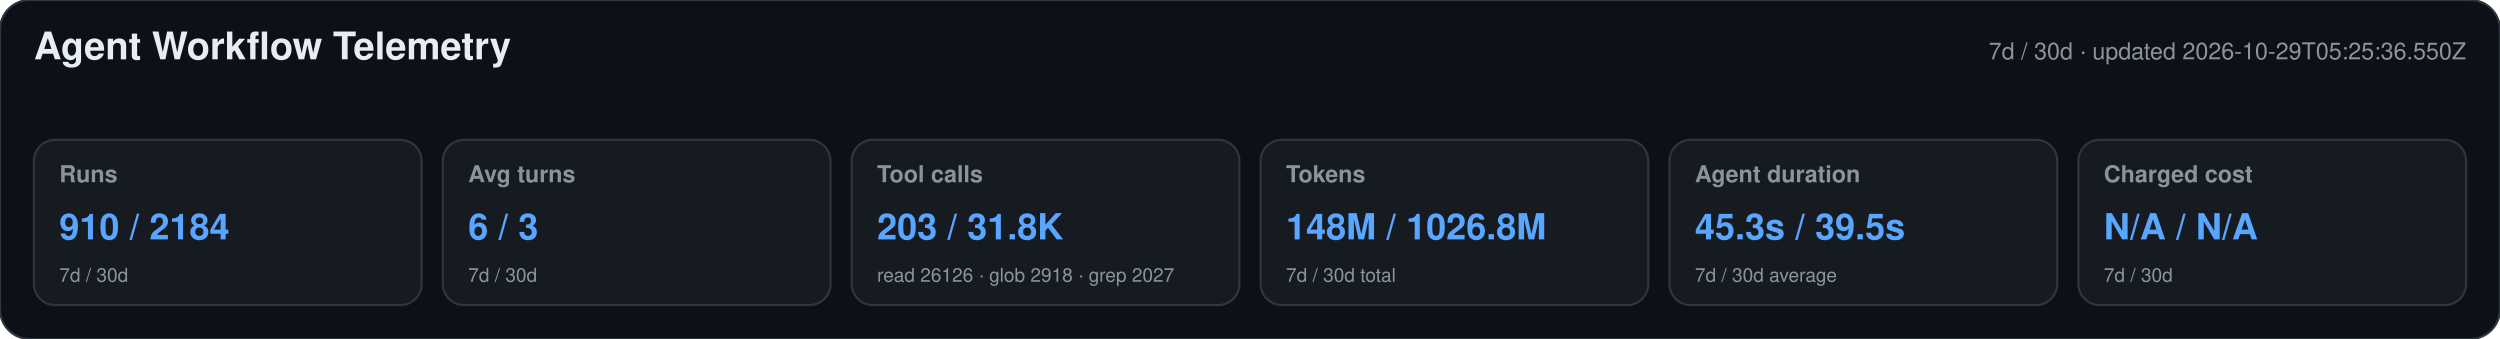
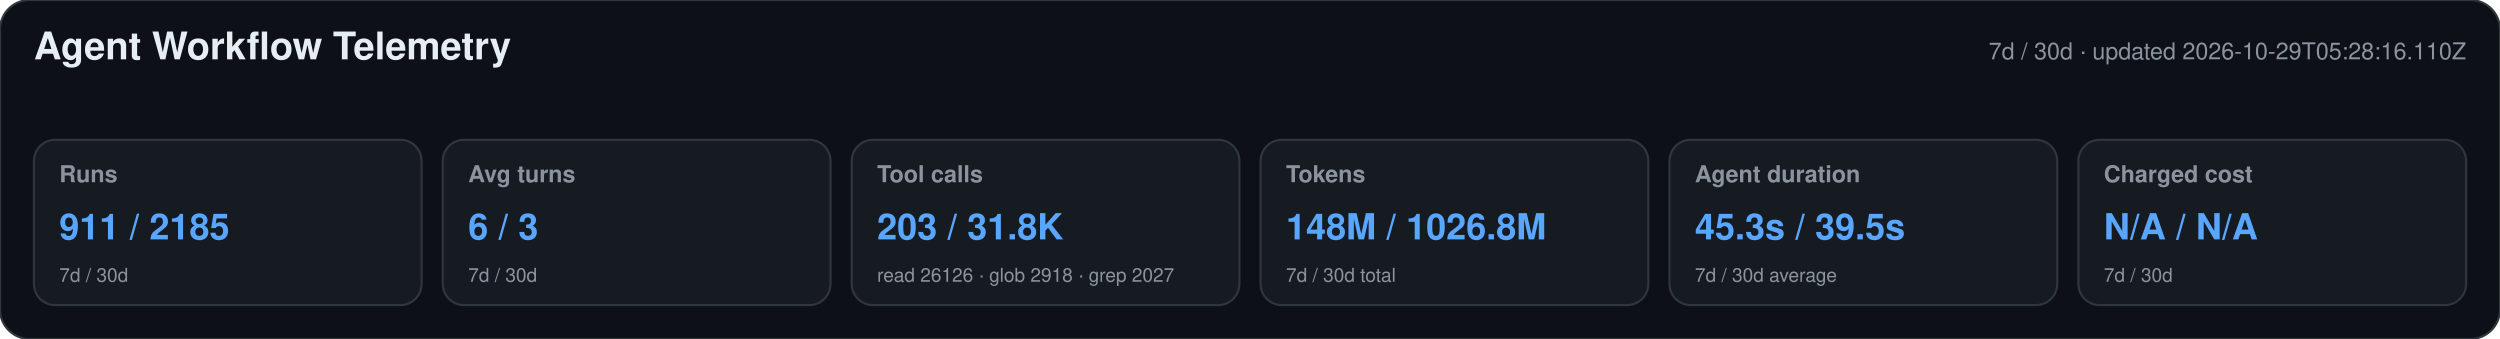
<svg xmlns="http://www.w3.org/2000/svg" width="1180" height="160" viewBox="0 0 1180 160" role="img" aria-labelledby="title desc">
  <style>text{font-family:-apple-system,BlinkMacSystemFont,"Segoe UI",Helvetica,Arial,sans-serif}.heading{font-size:18px;font-weight:650;fill:#e6edf3}.meta,.label,.secondary{fill:#8b949e}.meta,.label{font-size:11px}.label{font-weight:600}.primary{font-size:17px;font-weight:700;fill:#58a6ff}.secondary{font-size:9px}</style>
  <rect width="1180" height="160" rx="14" fill="#0d1117" stroke="#30363d" />
  <text x="16" y="28" class="heading">Agent Workflow Telemetry</text>
-   <text x="1164" y="28" text-anchor="end" class="meta">7d / 30d · updated 2026-10-29T05:25:36.550Z</text>
+   <text x="1164" y="28" text-anchor="end" class="meta">7d / 30d · updated 2026-10-29T05:28:16.110Z</text>
  <g>
    <rect x="16" y="66" width="183" height="78" rx="10" fill="#161b22" stroke="#30363d" />
    <text x="28" y="86" class="label">Runs</text>
-     <text x="28" y="113" class="primary">910 / 2184</text>
+     <text x="28" y="113" class="primary">911 / 2185</text>
    <text x="28" y="133" class="secondary">7d / 30d</text>
  </g>
  <g>
    <rect x="209" y="66" width="183" height="78" rx="10" fill="#161b22" stroke="#30363d" />
    <text x="221" y="86" class="label">Avg turns</text>
    <text x="221" y="113" class="primary">6 / 3</text>
    <text x="221" y="133" class="secondary">7d / 30d</text>
  </g>
  <g>
    <rect x="402" y="66" width="183" height="78" rx="10" fill="#161b22" stroke="#30363d" />
    <text x="414" y="86" class="label">Tool calls</text>
    <text x="414" y="113" class="primary">203 / 31.8K</text>
    <text x="414" y="133" class="secondary">read 26126 · glob 2918 · grep 2027</text>
  </g>
  <g>
    <rect x="595" y="66" width="183" height="78" rx="10" fill="#161b22" stroke="#30363d" />
    <text x="607" y="86" class="label">Tokens</text>
    <text x="607" y="113" class="primary">148M / 1026.8M</text>
    <text x="607" y="133" class="secondary">7d / 30d total</text>
  </g>
  <g>
    <rect x="788" y="66" width="183" height="78" rx="10" fill="#161b22" stroke="#30363d" />
    <text x="800" y="86" class="label">Agent duration</text>
    <text x="800" y="113" class="primary">45.3s / 39.5s</text>
    <text x="800" y="133" class="secondary">7d / 30d average</text>
  </g>
  <g>
    <rect x="981" y="66" width="183" height="78" rx="10" fill="#161b22" stroke="#30363d" />
    <text x="993" y="86" class="label">Charged cost</text>
    <text x="993" y="113" class="primary">N/A / N/A</text>
    <text x="993" y="133" class="secondary">7d / 30d</text>
  </g>
</svg>
